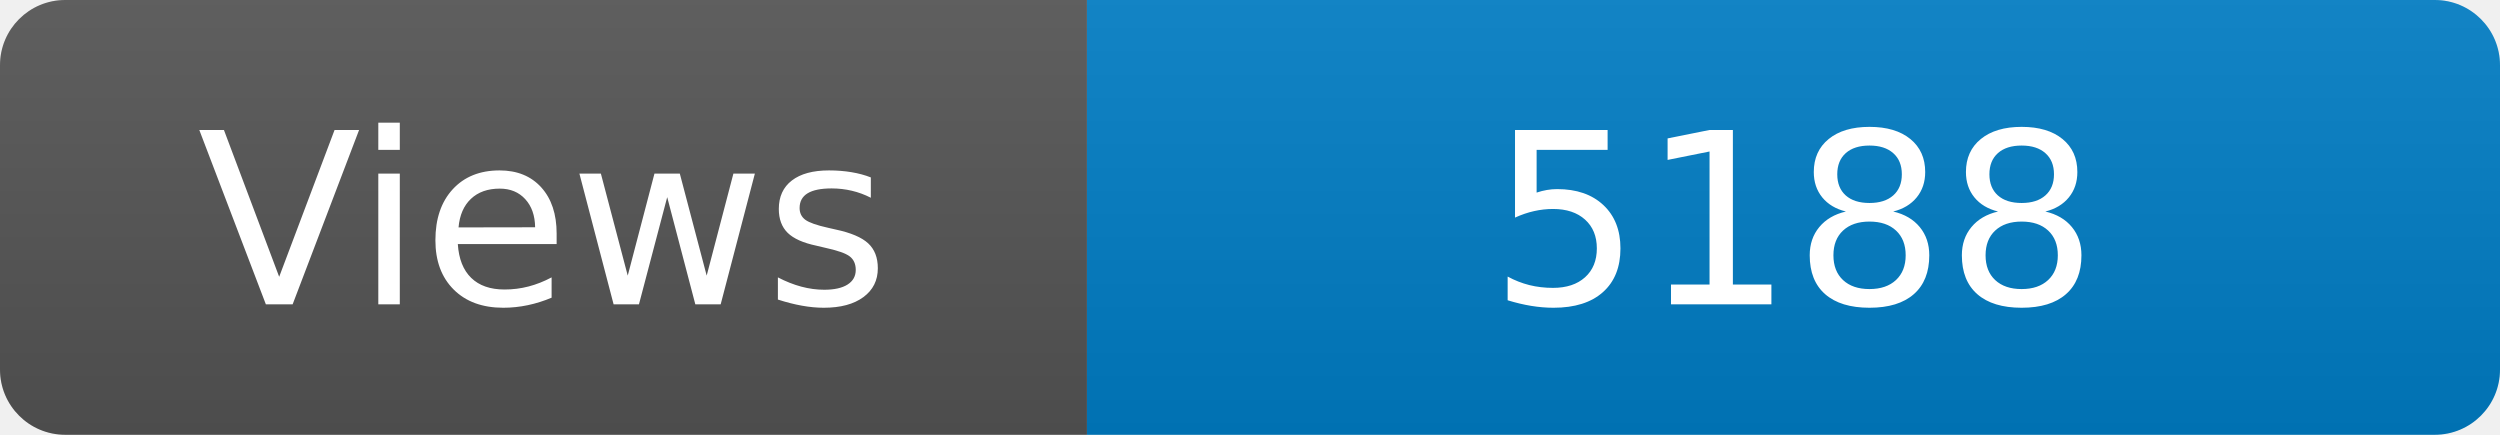
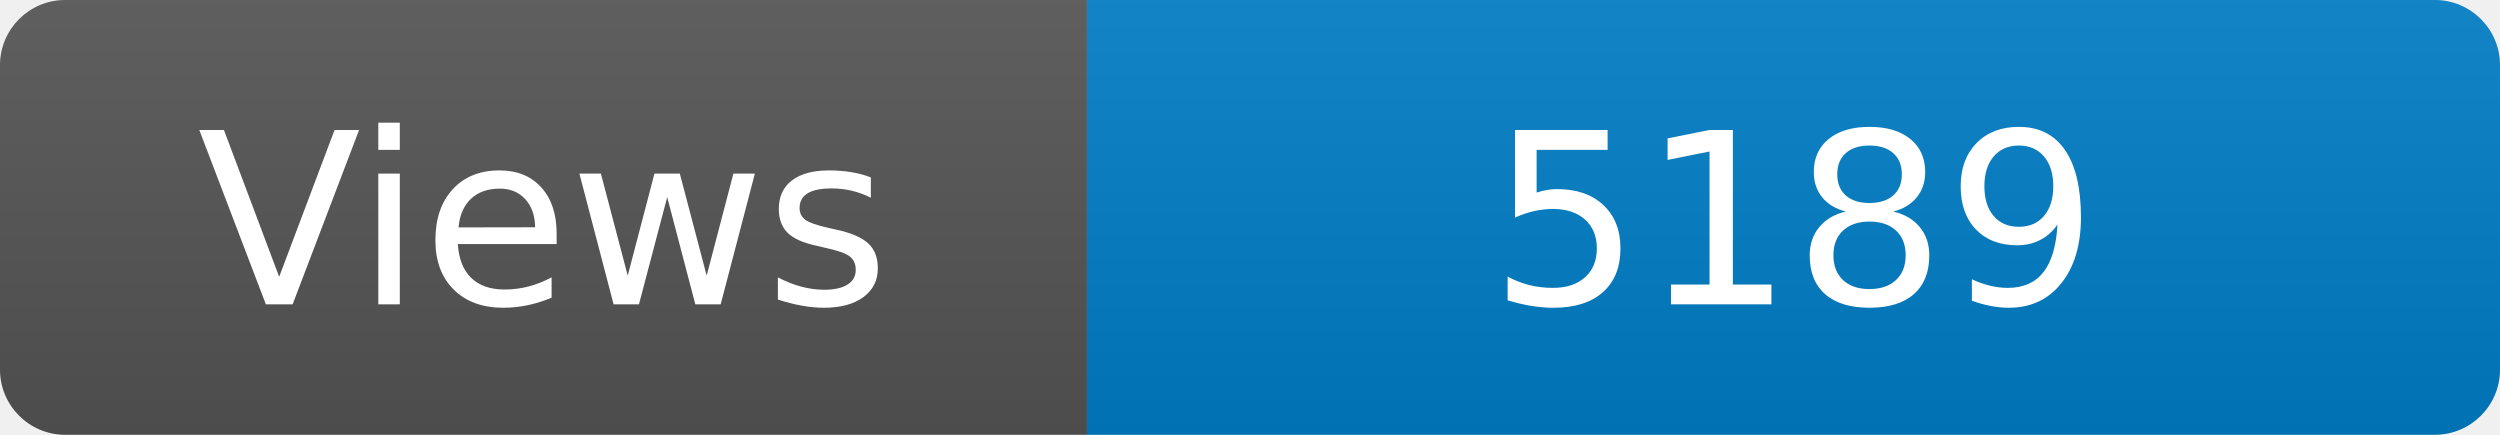
<svg xmlns="http://www.w3.org/2000/svg" width="115" height="20" role="img" aria-label="Maintained?: yes">
  <linearGradient id="s" x2="0" y2="100%">
    <stop offset="0" stop-color="#bbb" stop-opacity=".1" />
    <stop offset="1" stop-opacity=".1" />
  </linearGradient>
  <clipPath id="r">
    <rect width="115" height="20" rx="3" fill="#fff" />
  </clipPath>
  <g clip-path="url(#r)">
    <rect width="50" height="20" fill="#555" />
    <rect x="50" width="160" height="20" fill="#007ec6" />
    <rect width="115" height="20" fill="url(#s)" />
  </g>
  <g fill="#fff" text-anchor="middle" font-family="Verdana,Geneva,DejaVu Sans,sans-serif" font-size="110">
    <text x="250" y="140" transform="scale(.1)" fill="#fff">Views</text>
-     <text x="825" y="140" transform="scale(.1)" fill="#fff">5188</text>
+     <text x="825" y="140" transform="scale(.1)" fill="#fff">5189</text>
  </g>
</svg>
